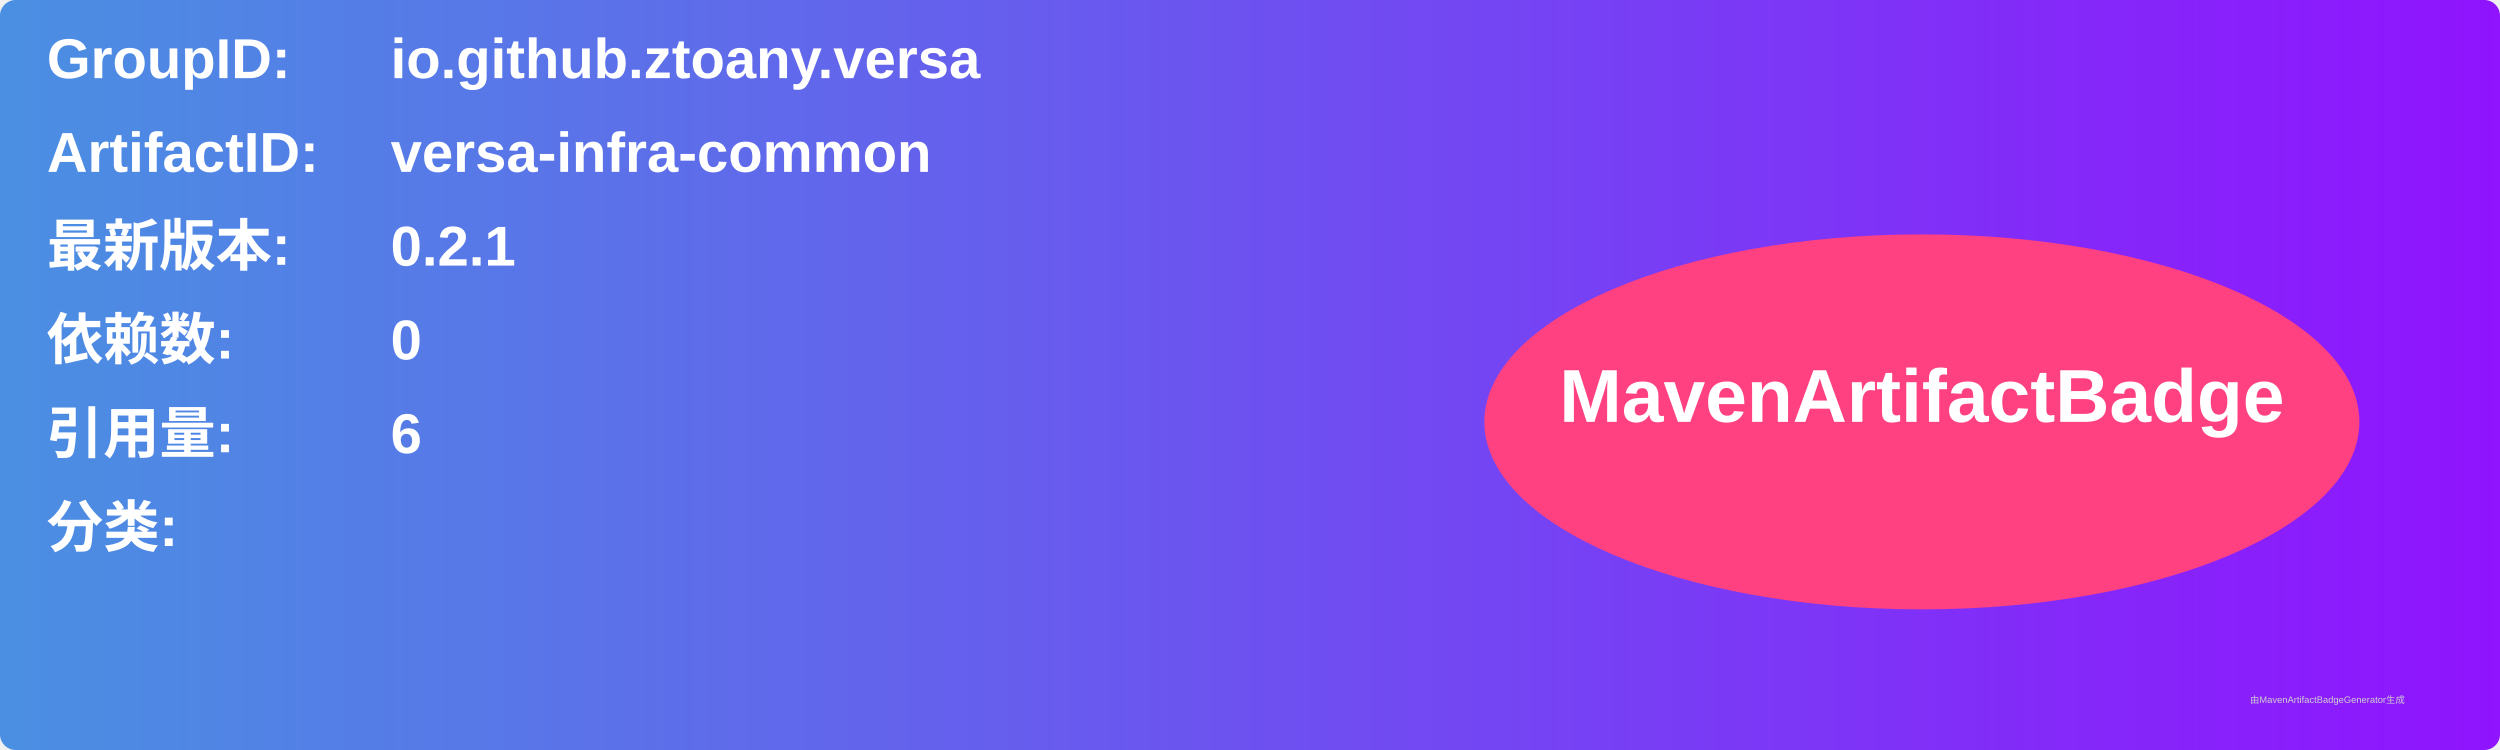
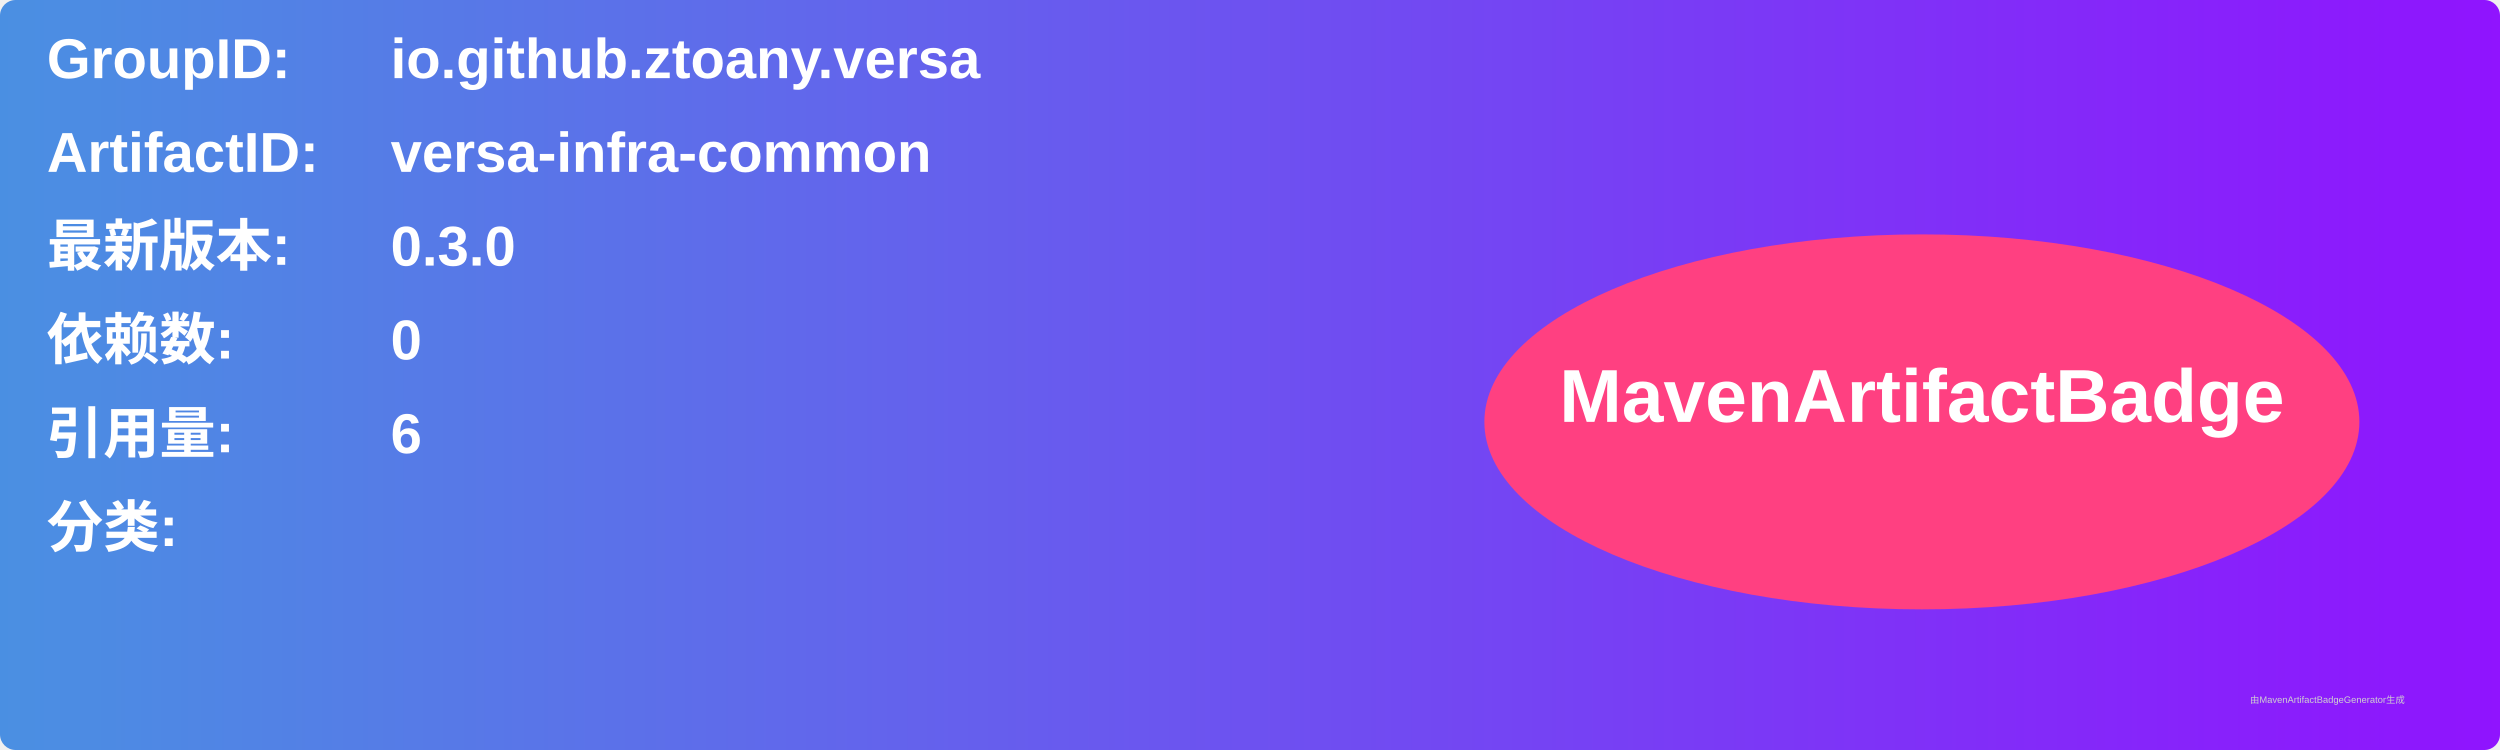
<svg xmlns="http://www.w3.org/2000/svg" width="800" height="240" viewBox="0 0 800 240">
  <linearGradient id="grad" x1="0%" y1="0%" x2="100%" y2="0%">
    <stop offset="0%" stop-color="#4a90e2" />
    <stop offset="100%" stop-color="#9013fe" />
  </linearGradient>
  <rect width="100%" height="100%" rx="5" ry="5" fill="url(#grad)" />
  <g transform="translate(15, 15)">
    <text x="0" y="10" font-family="Arial" font-size="18" fill="white" font-weight="bold" width="260">GroupID:</text>
    <text x="110" y="10" font-family="Arial" font-size="18" fill="white" font-weight="bold" width="460">io.github.ztoany.versa</text>
    <text x="0" y="40" font-family="Arial" font-size="18" fill="white" font-weight="bold" width="260">ArtifactID:</text>
    <text x="110" y="40" font-family="Arial" font-size="18" fill="white" font-weight="bold" width="460">versa-infra-common</text>
    <text x="0" y="70" font-family="Arial" font-size="18" fill="white" font-weight="bold">最新版本:</text>
    <text x="110" y="70" font-family="Arial" font-size="18" fill="white" font-weight="bold">
-       <tspan font-weight="bold">0.2.1</tspan>
+       <tspan font-weight="bold">0.3.0</tspan>
    </text>
    <text x="0" y="100" font-family="Arial" font-size="18" fill="white" font-weight="bold">依赖数: </text>
    <text x="110" y="100" font-family="Arial" font-size="18" fill="white">
      <tspan font-weight="bold">0</tspan>
    </text>
    <text x="0" y="130" font-family="Arial" font-size="18" fill="white" font-weight="bold">引用量: </text>
    <text x="110" y="130" font-family="Arial" font-size="18" fill="white">
      <tspan font-weight="bold">6</tspan>
    </text>
    <text x="0" y="160" font-family="Arial" font-size="18" fill="white" font-weight="bold">分类:</text>
    <text x="10" y="190" font-family="Arial" font-size="10" fill="white">
      <tspan font-weight="bold" />
    </text>
    <ellipse cx="600" cy="120" rx="140" ry="60" fill="#ff4081" />
    <text x="600" y="120" text-anchor="middle" font-family="Arial" font-size="24" fill="white" font-weight="bold">MavenArtifactBadge</text>
  </g>
  <text x="720" y="225" font-family="Arial" font-size="3" fill="#d0d0d0">由MavenArtifactBadgeGenerator生成</text>
</svg>
